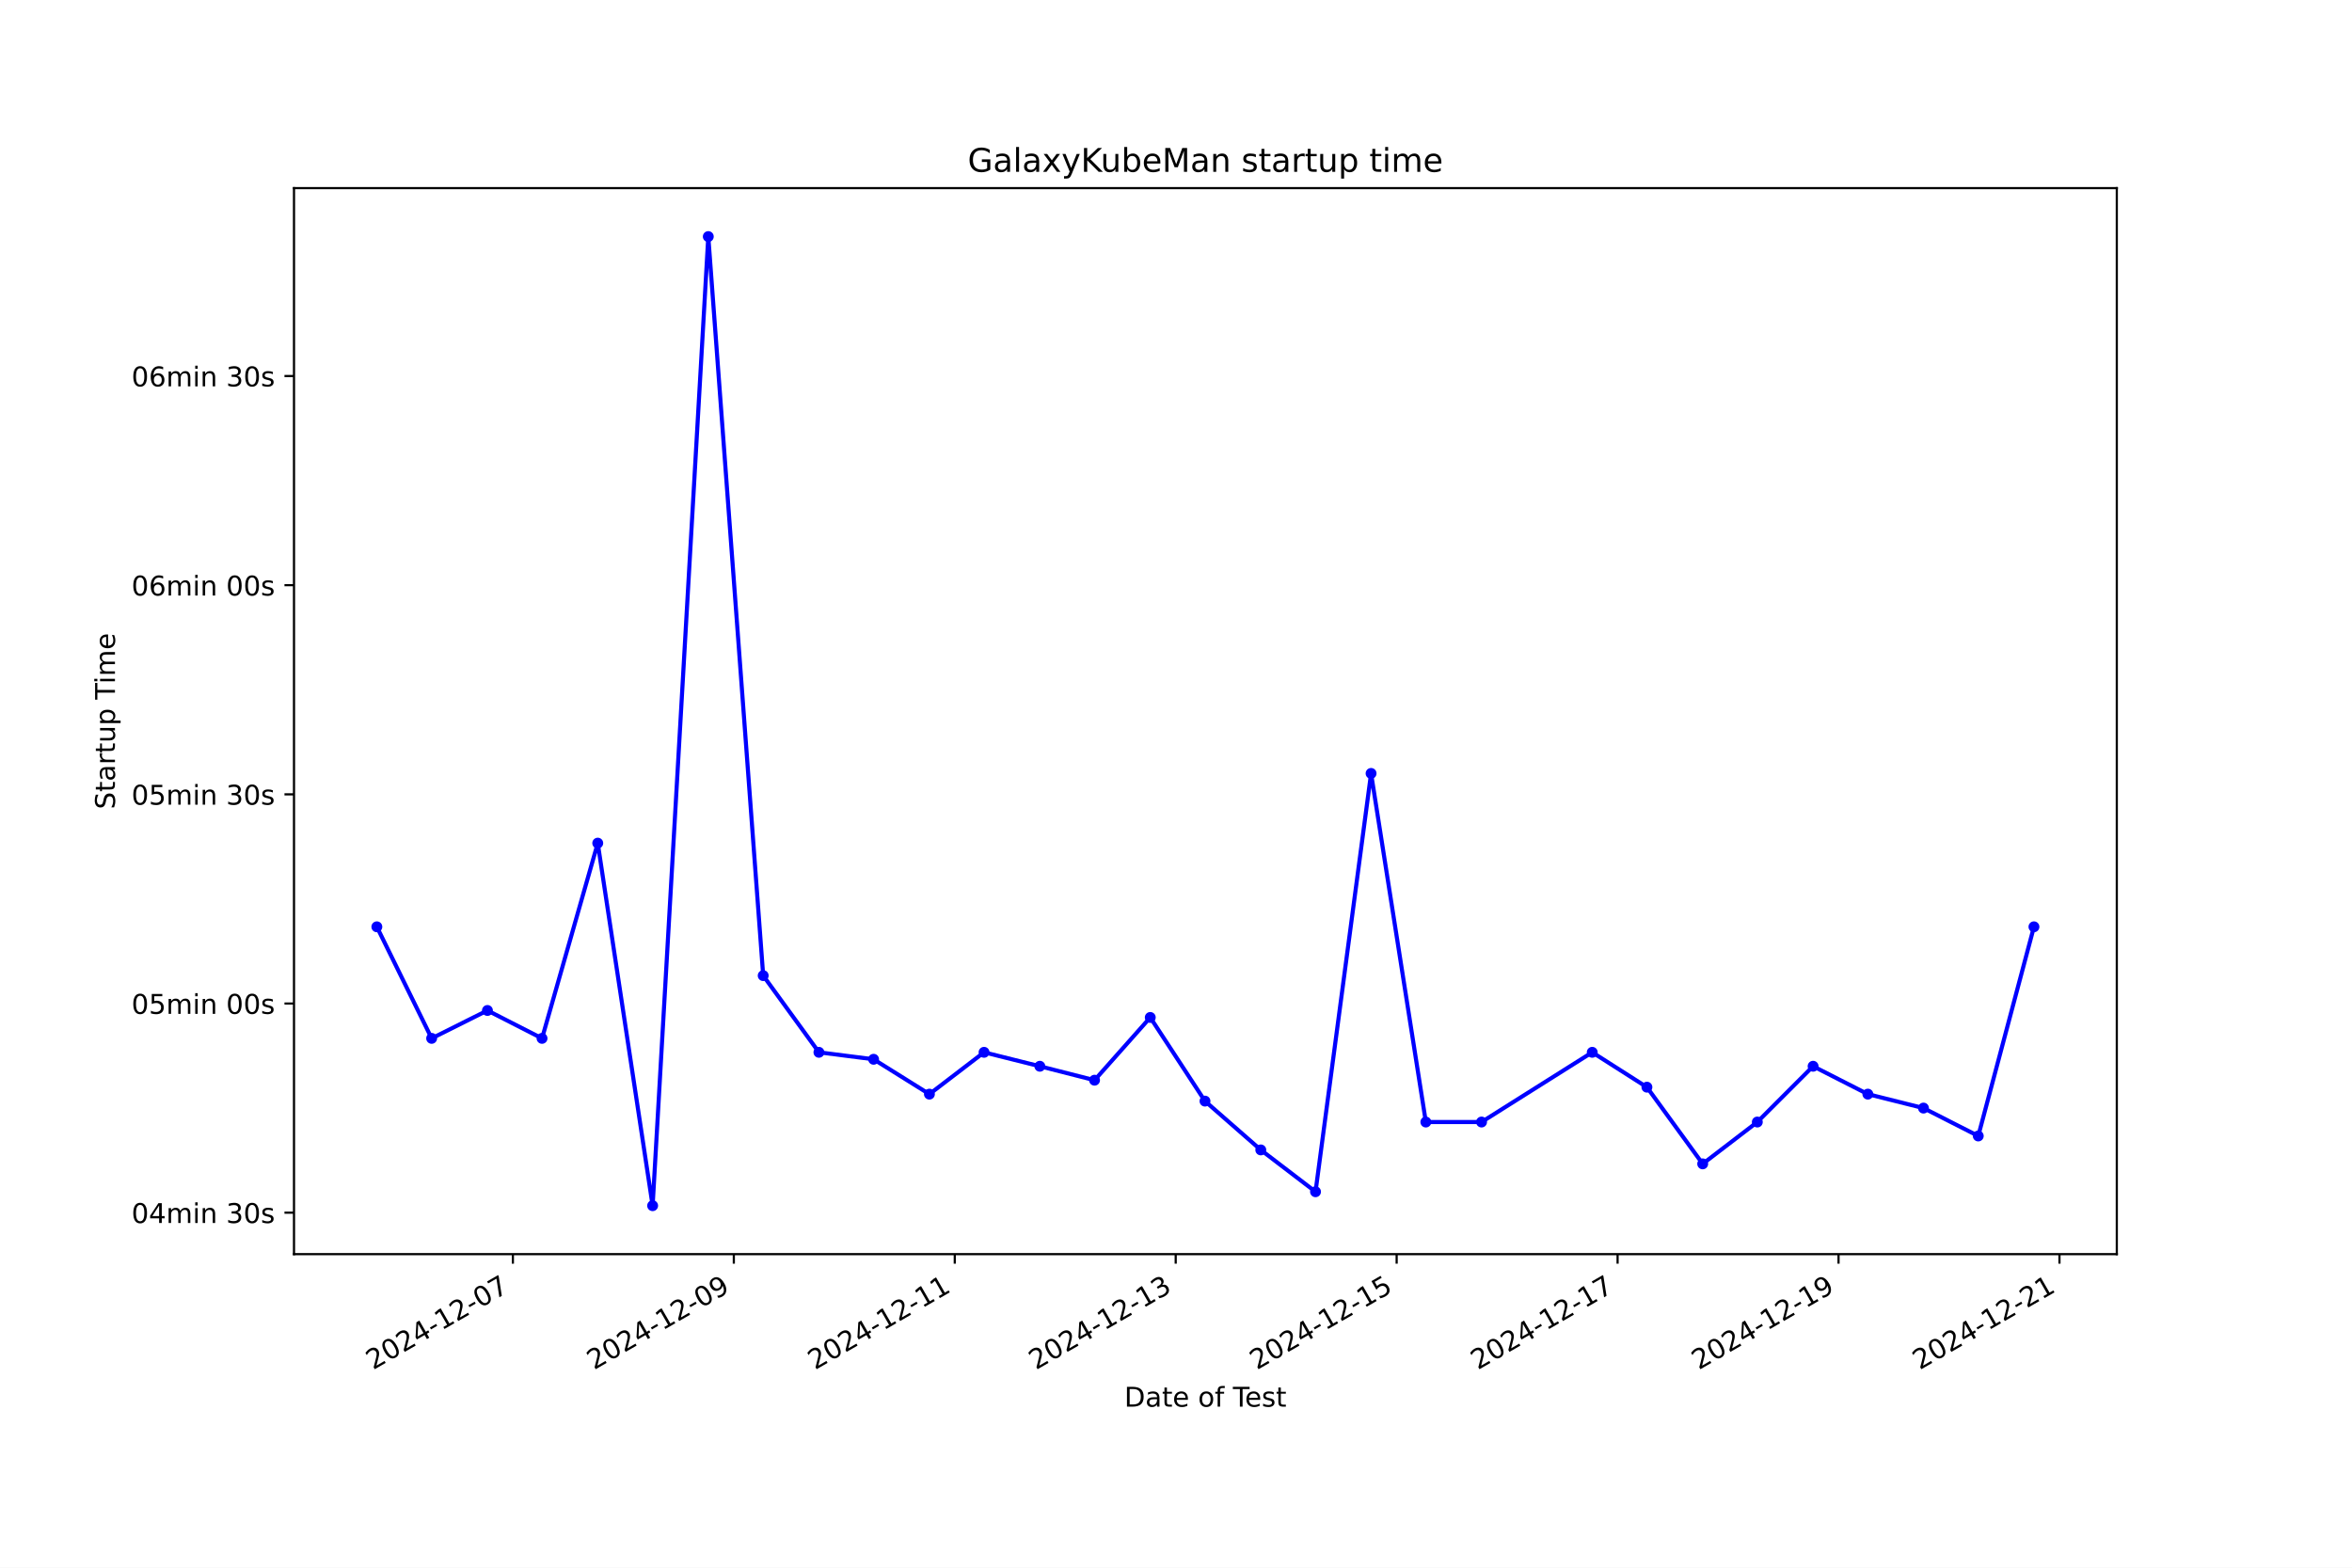
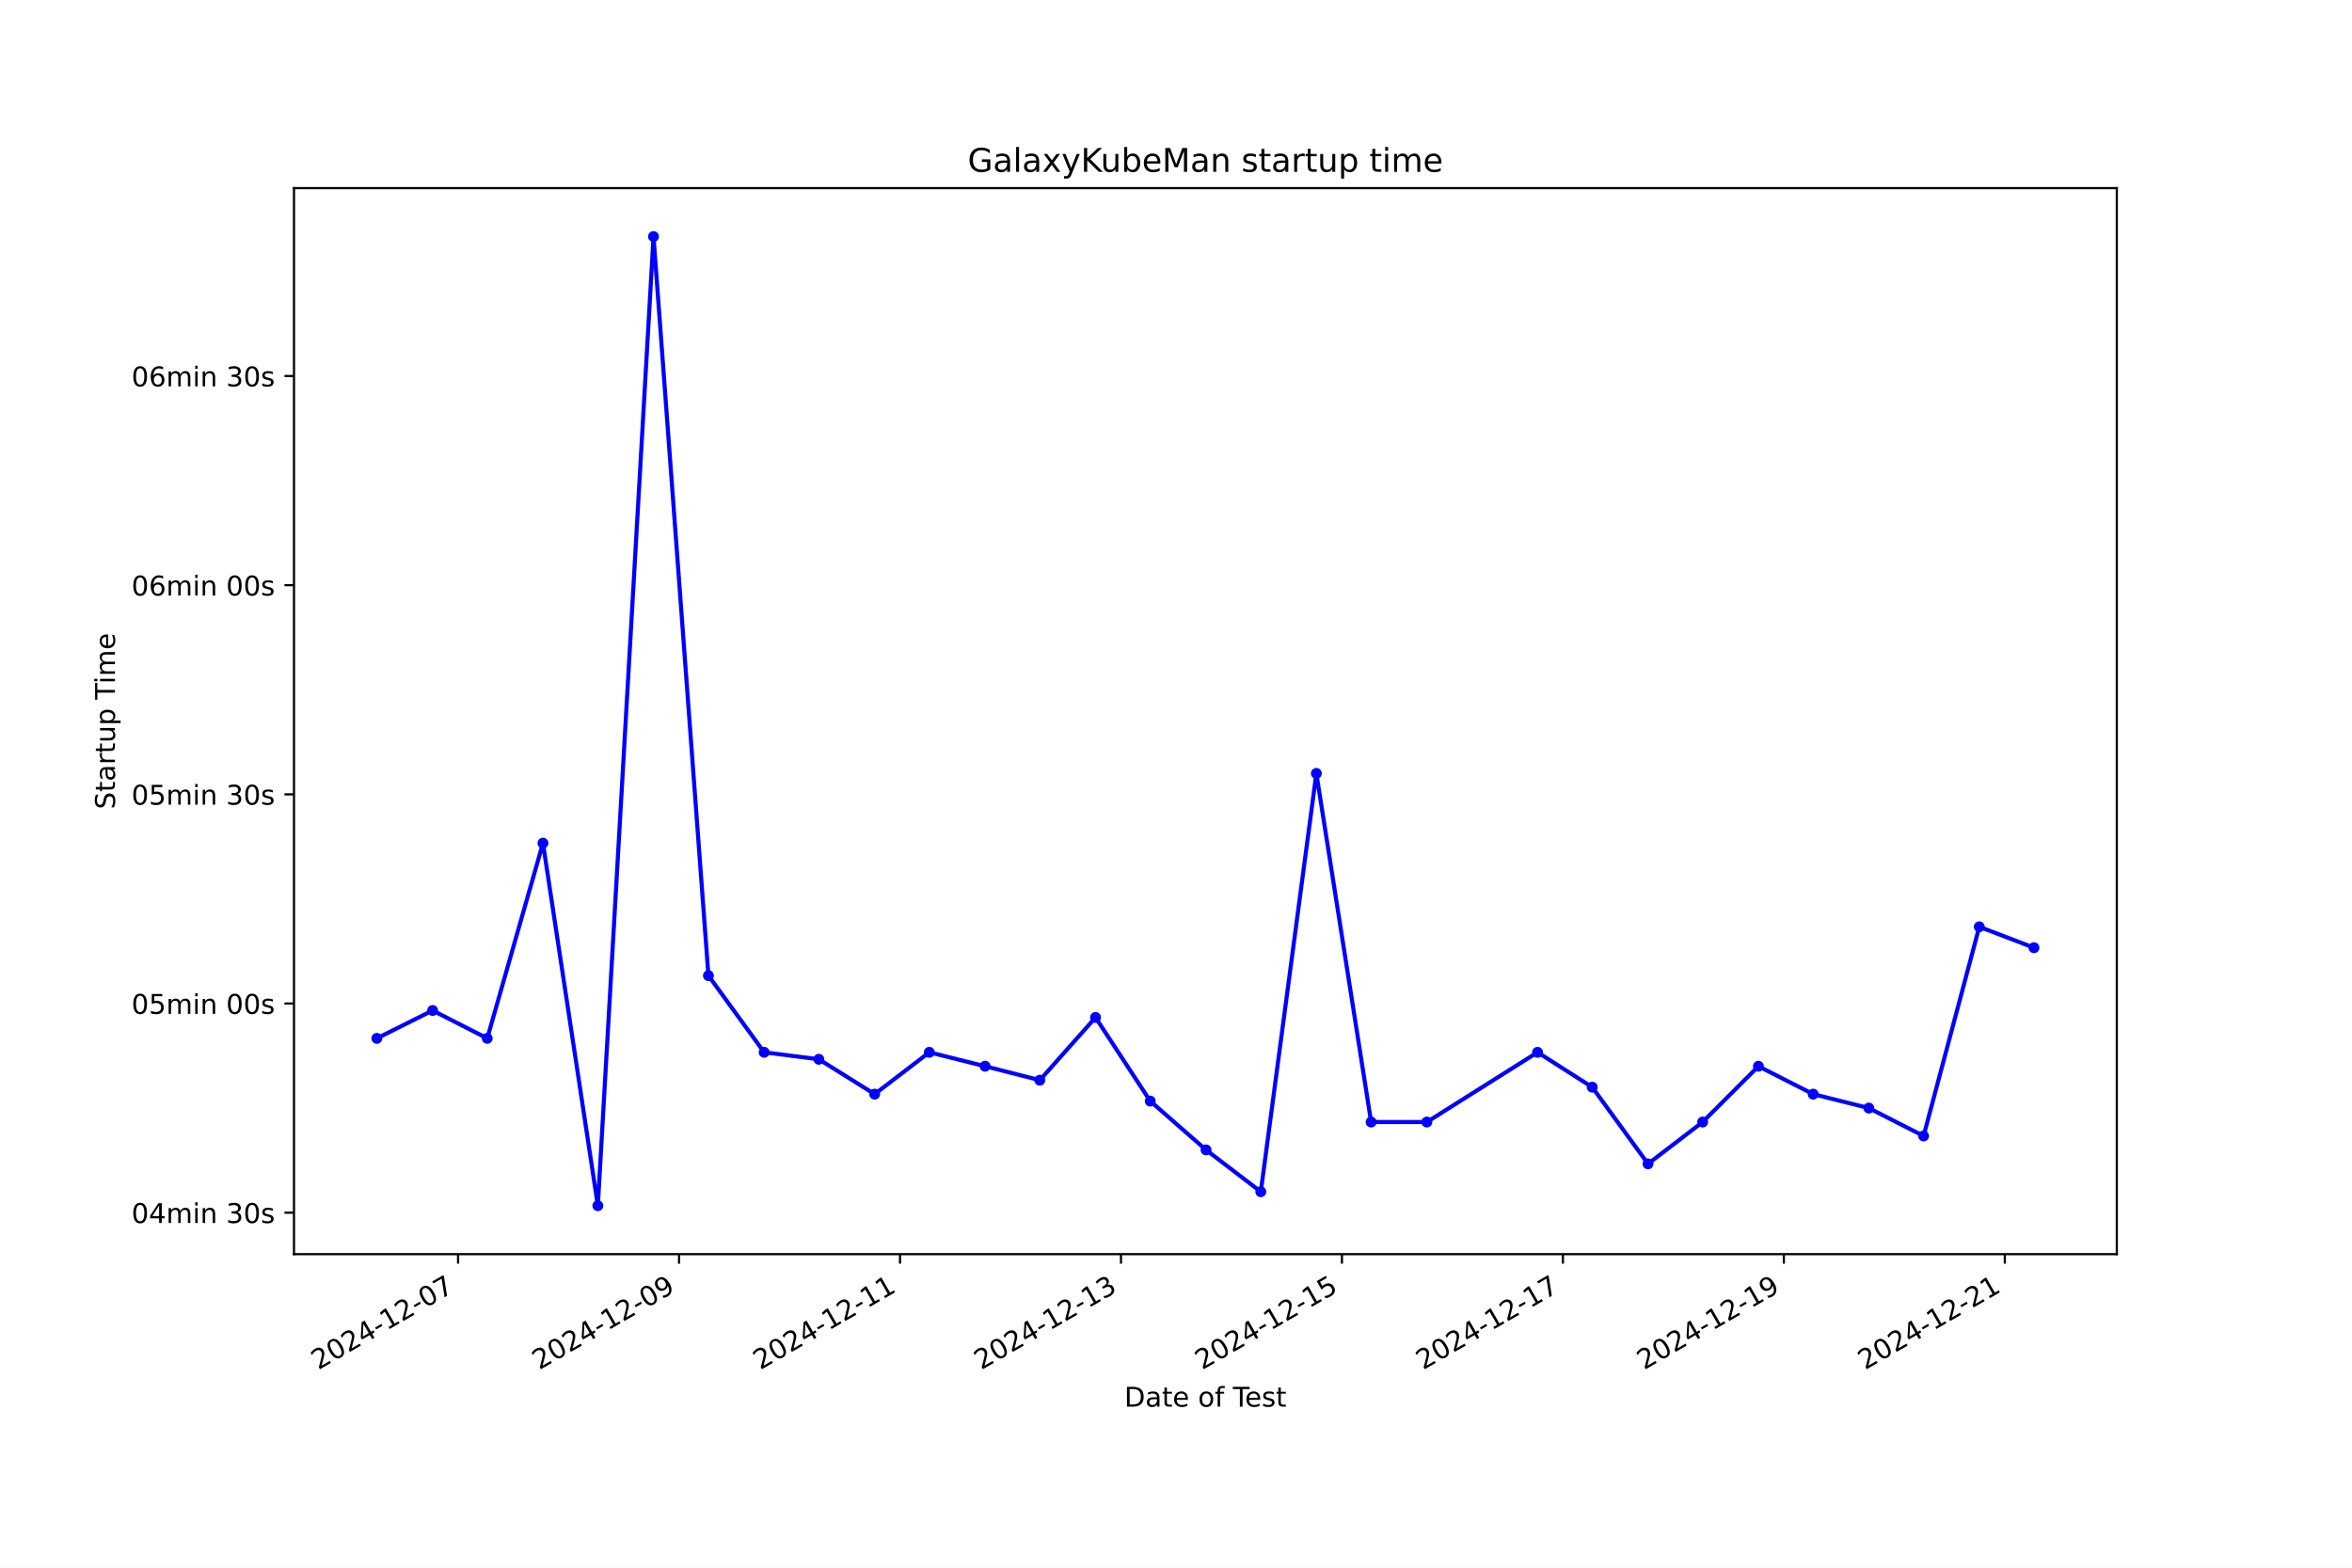
<svg xmlns="http://www.w3.org/2000/svg" xmlns:xlink="http://www.w3.org/1999/xlink" width="864pt" height="576pt" viewBox="0 0 864 576" version="1.1">
  <defs>
    <style type="text/css">*{stroke-linejoin: round; stroke-linecap: butt}</style>
  </defs>
  <g id="figure_1">
    <g id="patch_1">
      <path d="M 0 576  L 864 576  L 864 0  L 0 0  z " style="fill: #ffffff" />
    </g>
    <g id="axes_1">
      <g id="patch_2">
        <path d="M 108 460.8  L 777.6 460.8  L 777.6 69.12  L 108 69.12  z " style="fill: #ffffff" />
      </g>
      <g id="matplotlib.axis_1">
        <g id="xtick_1">
          <g id="line2d_1">
            <defs>
-               <path id="m0f74841f55" d="M 0 0  L 0 3.5  " style="stroke: #000000; stroke-width: 0.8" />
+               <path id="m30a94627d5" d="M 0 0  L 0 3.5  " style="stroke: #000000; stroke-width: 0.8" />
            </defs>
            <g>
-               <use xlink:href="#m0f74841f55" x="188.406" y="460.8" style="stroke: #000000; stroke-width: 0.8" />
+               <use xlink:href="#m30a94627d5" x="168.278" y="460.8" style="stroke: #000000; stroke-width: 0.8" />
            </g>
          </g>
          <g id="text_1">
-             <g transform="translate(137.0363 503.4383) rotate(-30) scale(0.1 -0.1)">
+             <g transform="translate(116.9089 503.4383) rotate(-30) scale(0.1 -0.1)">
              <defs>
                <path id="DejaVuSans-32" d="M 1228 531  L 3431 531  L 3431 0  L 469 0  L 469 531  Q 828 903 1448 1529  Q 2069 2156 2228 2338  Q 2531 2678 2651 2914  Q 2772 3150 2772 3378  Q 2772 3750 2511 3984  Q 2250 4219 1831 4219  Q 1534 4219 1204 4116  Q 875 4013 500 3803  L 500 4441  Q 881 4594 1212 4672  Q 1544 4750 1819 4750  Q 2544 4750 2975 4387  Q 3406 4025 3406 3419  Q 3406 3131 3298 2873  Q 3191 2616 2906 2266  Q 2828 2175 2409 1742  Q 1991 1309 1228 531  z " transform="scale(0.015625)" />
                <path id="DejaVuSans-30" d="M 2034 4250  Q 1547 4250 1301 3770  Q 1056 3291 1056 2328  Q 1056 1369 1301 889  Q 1547 409 2034 409  Q 2525 409 2770 889  Q 3016 1369 3016 2328  Q 3016 3291 2770 3770  Q 2525 4250 2034 4250  z M 2034 4750  Q 2819 4750 3233 4129  Q 3647 3509 3647 2328  Q 3647 1150 3233 529  Q 2819 -91 2034 -91  Q 1250 -91 836 529  Q 422 1150 422 2328  Q 422 3509 836 4129  Q 1250 4750 2034 4750  z " transform="scale(0.015625)" />
                <path id="DejaVuSans-34" d="M 2419 4116  L 825 1625  L 2419 1625  L 2419 4116  z M 2253 4666  L 3047 4666  L 3047 1625  L 3713 1625  L 3713 1100  L 3047 1100  L 3047 0  L 2419 0  L 2419 1100  L 313 1100  L 313 1709  L 2253 4666  z " transform="scale(0.015625)" />
                <path id="DejaVuSans-2d" d="M 313 2009  L 1997 2009  L 1997 1497  L 313 1497  L 313 2009  z " transform="scale(0.015625)" />
                <path id="DejaVuSans-31" d="M 794 531  L 1825 531  L 1825 4091  L 703 3866  L 703 4441  L 1819 4666  L 2450 4666  L 2450 531  L 3481 531  L 3481 0  L 794 0  L 794 531  z " transform="scale(0.015625)" />
                <path id="DejaVuSans-37" d="M 525 4666  L 3525 4666  L 3525 4397  L 1831 0  L 1172 0  L 2766 4134  L 525 4134  L 525 4666  z " transform="scale(0.015625)" />
              </defs>
              <use xlink:href="#DejaVuSans-32" />
              <use xlink:href="#DejaVuSans-30" transform="translate(63.62305 0)" />
              <use xlink:href="#DejaVuSans-32" transform="translate(127.2461 0)" />
              <use xlink:href="#DejaVuSans-34" transform="translate(190.8691 0)" />
              <use xlink:href="#DejaVuSans-2d" transform="translate(254.4922 0)" />
              <use xlink:href="#DejaVuSans-31" transform="translate(290.5762 0)" />
              <use xlink:href="#DejaVuSans-32" transform="translate(354.1992 0)" />
              <use xlink:href="#DejaVuSans-2d" transform="translate(417.8223 0)" />
              <use xlink:href="#DejaVuSans-30" transform="translate(453.9062 0)" />
              <use xlink:href="#DejaVuSans-37" transform="translate(517.5293 0)" />
            </g>
          </g>
        </g>
        <g id="xtick_2">
          <g id="line2d_2">
            <g>
-               <use xlink:href="#m0f74841f55" x="269.568" y="460.8" style="stroke: #000000; stroke-width: 0.8" />
+               <use xlink:href="#m30a94627d5" x="249.448" y="460.8" style="stroke: #000000; stroke-width: 0.8" />
            </g>
          </g>
          <g id="text_2">
-             <g transform="translate(218.1986 503.4383) rotate(-30) scale(0.1 -0.1)">
+             <g transform="translate(198.0784 503.4383) rotate(-30) scale(0.1 -0.1)">
              <defs>
                <path id="DejaVuSans-39" d="M 703 97  L 703 672  Q 941 559 1184 500  Q 1428 441 1663 441  Q 2288 441 2617 861  Q 2947 1281 2994 2138  Q 2813 1869 2534 1725  Q 2256 1581 1919 1581  Q 1219 1581 811 2004  Q 403 2428 403 3163  Q 403 3881 828 4315  Q 1253 4750 1959 4750  Q 2769 4750 3195 4129  Q 3622 3509 3622 2328  Q 3622 1225 3098 567  Q 2575 -91 1691 -91  Q 1453 -91 1209 -44  Q 966 3 703 97  z M 1959 2075  Q 2384 2075 2632 2365  Q 2881 2656 2881 3163  Q 2881 3666 2632 3958  Q 2384 4250 1959 4250  Q 1534 4250 1286 3958  Q 1038 3666 1038 3163  Q 1038 2656 1286 2365  Q 1534 2075 1959 2075  z " transform="scale(0.015625)" />
              </defs>
              <use xlink:href="#DejaVuSans-32" />
              <use xlink:href="#DejaVuSans-30" transform="translate(63.62305 0)" />
              <use xlink:href="#DejaVuSans-32" transform="translate(127.2461 0)" />
              <use xlink:href="#DejaVuSans-34" transform="translate(190.8691 0)" />
              <use xlink:href="#DejaVuSans-2d" transform="translate(254.4922 0)" />
              <use xlink:href="#DejaVuSans-31" transform="translate(290.5762 0)" />
              <use xlink:href="#DejaVuSans-32" transform="translate(354.1992 0)" />
              <use xlink:href="#DejaVuSans-2d" transform="translate(417.8223 0)" />
              <use xlink:href="#DejaVuSans-30" transform="translate(453.9062 0)" />
              <use xlink:href="#DejaVuSans-39" transform="translate(517.5293 0)" />
            </g>
          </g>
        </g>
        <g id="xtick_3">
          <g id="line2d_3">
            <g>
-               <use xlink:href="#m0f74841f55" x="350.73" y="460.8" style="stroke: #000000; stroke-width: 0.8" />
+               <use xlink:href="#m30a94627d5" x="330.617" y="460.8" style="stroke: #000000; stroke-width: 0.8" />
            </g>
          </g>
          <g id="text_3">
-             <g transform="translate(299.361 503.4383) rotate(-30) scale(0.1 -0.1)">
+             <g transform="translate(279.248 503.4383) rotate(-30) scale(0.1 -0.1)">
              <use xlink:href="#DejaVuSans-32" />
              <use xlink:href="#DejaVuSans-30" transform="translate(63.62305 0)" />
              <use xlink:href="#DejaVuSans-32" transform="translate(127.2461 0)" />
              <use xlink:href="#DejaVuSans-34" transform="translate(190.8691 0)" />
              <use xlink:href="#DejaVuSans-2d" transform="translate(254.4922 0)" />
              <use xlink:href="#DejaVuSans-31" transform="translate(290.5762 0)" />
              <use xlink:href="#DejaVuSans-32" transform="translate(354.1992 0)" />
              <use xlink:href="#DejaVuSans-2d" transform="translate(417.8223 0)" />
              <use xlink:href="#DejaVuSans-31" transform="translate(453.9062 0)" />
              <use xlink:href="#DejaVuSans-31" transform="translate(517.5293 0)" />
            </g>
          </g>
        </g>
        <g id="xtick_4">
          <g id="line2d_4">
            <g>
-               <use xlink:href="#m0f74841f55" x="431.893" y="460.8" style="stroke: #000000; stroke-width: 0.8" />
+               <use xlink:href="#m30a94627d5" x="411.787" y="460.8" style="stroke: #000000; stroke-width: 0.8" />
            </g>
          </g>
          <g id="text_4">
-             <g transform="translate(380.5234 503.4383) rotate(-30) scale(0.1 -0.1)">
+             <g transform="translate(360.4175 503.4383) rotate(-30) scale(0.1 -0.1)">
              <defs>
                <path id="DejaVuSans-33" d="M 2597 2516  Q 3050 2419 3304 2112  Q 3559 1806 3559 1356  Q 3559 666 3084 287  Q 2609 -91 1734 -91  Q 1441 -91 1130 -33  Q 819 25 488 141  L 488 750  Q 750 597 1062 519  Q 1375 441 1716 441  Q 2309 441 2620 675  Q 2931 909 2931 1356  Q 2931 1769 2642 2001  Q 2353 2234 1838 2234  L 1294 2234  L 1294 2753  L 1863 2753  Q 2328 2753 2575 2939  Q 2822 3125 2822 3475  Q 2822 3834 2567 4026  Q 2313 4219 1838 4219  Q 1578 4219 1281 4162  Q 984 4106 628 3988  L 628 4550  Q 988 4650 1302 4700  Q 1616 4750 1894 4750  Q 2613 4750 3031 4423  Q 3450 4097 3450 3541  Q 3450 3153 3228 2886  Q 3006 2619 2597 2516  z " transform="scale(0.015625)" />
              </defs>
              <use xlink:href="#DejaVuSans-32" />
              <use xlink:href="#DejaVuSans-30" transform="translate(63.62305 0)" />
              <use xlink:href="#DejaVuSans-32" transform="translate(127.2461 0)" />
              <use xlink:href="#DejaVuSans-34" transform="translate(190.8691 0)" />
              <use xlink:href="#DejaVuSans-2d" transform="translate(254.4922 0)" />
              <use xlink:href="#DejaVuSans-31" transform="translate(290.5762 0)" />
              <use xlink:href="#DejaVuSans-32" transform="translate(354.1992 0)" />
              <use xlink:href="#DejaVuSans-2d" transform="translate(417.8223 0)" />
              <use xlink:href="#DejaVuSans-31" transform="translate(453.9062 0)" />
              <use xlink:href="#DejaVuSans-33" transform="translate(517.5293 0)" />
            </g>
          </g>
        </g>
        <g id="xtick_5">
          <g id="line2d_5">
            <g>
-               <use xlink:href="#m0f74841f55" x="513.055" y="460.8" style="stroke: #000000; stroke-width: 0.8" />
+               <use xlink:href="#m30a94627d5" x="492.956" y="460.8" style="stroke: #000000; stroke-width: 0.8" />
            </g>
          </g>
          <g id="text_5">
-             <g transform="translate(461.6858 503.4383) rotate(-30) scale(0.1 -0.1)">
+             <g transform="translate(441.587 503.4383) rotate(-30) scale(0.1 -0.1)">
              <defs>
                <path id="DejaVuSans-35" d="M 691 4666  L 3169 4666  L 3169 4134  L 1269 4134  L 1269 2991  Q 1406 3038 1543 3061  Q 1681 3084 1819 3084  Q 2600 3084 3056 2656  Q 3513 2228 3513 1497  Q 3513 744 3044 326  Q 2575 -91 1722 -91  Q 1428 -91 1123 -41  Q 819 9 494 109  L 494 744  Q 775 591 1075 516  Q 1375 441 1709 441  Q 2250 441 2565 725  Q 2881 1009 2881 1497  Q 2881 1984 2565 2268  Q 2250 2553 1709 2553  Q 1456 2553 1204 2497  Q 953 2441 691 2322  L 691 4666  z " transform="scale(0.015625)" />
              </defs>
              <use xlink:href="#DejaVuSans-32" />
              <use xlink:href="#DejaVuSans-30" transform="translate(63.62305 0)" />
              <use xlink:href="#DejaVuSans-32" transform="translate(127.2461 0)" />
              <use xlink:href="#DejaVuSans-34" transform="translate(190.8691 0)" />
              <use xlink:href="#DejaVuSans-2d" transform="translate(254.4922 0)" />
              <use xlink:href="#DejaVuSans-31" transform="translate(290.5762 0)" />
              <use xlink:href="#DejaVuSans-32" transform="translate(354.1992 0)" />
              <use xlink:href="#DejaVuSans-2d" transform="translate(417.8223 0)" />
              <use xlink:href="#DejaVuSans-31" transform="translate(453.9062 0)" />
              <use xlink:href="#DejaVuSans-35" transform="translate(517.5293 0)" />
            </g>
          </g>
        </g>
        <g id="xtick_6">
          <g id="line2d_6">
            <g>
-               <use xlink:href="#m0f74841f55" x="594.218" y="460.8" style="stroke: #000000; stroke-width: 0.8" />
+               <use xlink:href="#m30a94627d5" x="574.126" y="460.8" style="stroke: #000000; stroke-width: 0.8" />
            </g>
          </g>
          <g id="text_6">
-             <g transform="translate(542.8482 503.4383) rotate(-30) scale(0.1 -0.1)">
+             <g transform="translate(522.7565 503.4383) rotate(-30) scale(0.1 -0.1)">
              <use xlink:href="#DejaVuSans-32" />
              <use xlink:href="#DejaVuSans-30" transform="translate(63.62305 0)" />
              <use xlink:href="#DejaVuSans-32" transform="translate(127.2461 0)" />
              <use xlink:href="#DejaVuSans-34" transform="translate(190.8691 0)" />
              <use xlink:href="#DejaVuSans-2d" transform="translate(254.4922 0)" />
              <use xlink:href="#DejaVuSans-31" transform="translate(290.5762 0)" />
              <use xlink:href="#DejaVuSans-32" transform="translate(354.1992 0)" />
              <use xlink:href="#DejaVuSans-2d" transform="translate(417.8223 0)" />
              <use xlink:href="#DejaVuSans-31" transform="translate(453.9062 0)" />
              <use xlink:href="#DejaVuSans-37" transform="translate(517.5293 0)" />
            </g>
          </g>
        </g>
        <g id="xtick_7">
          <g id="line2d_7">
            <g>
-               <use xlink:href="#m0f74841f55" x="675.38" y="460.8" style="stroke: #000000; stroke-width: 0.8" />
+               <use xlink:href="#m30a94627d5" x="655.296" y="460.8" style="stroke: #000000; stroke-width: 0.8" />
            </g>
          </g>
          <g id="text_7">
-             <g transform="translate(624.0106 503.4383) rotate(-30) scale(0.1 -0.1)">
+             <g transform="translate(603.9261 503.4383) rotate(-30) scale(0.1 -0.1)">
              <use xlink:href="#DejaVuSans-32" />
              <use xlink:href="#DejaVuSans-30" transform="translate(63.62305 0)" />
              <use xlink:href="#DejaVuSans-32" transform="translate(127.2461 0)" />
              <use xlink:href="#DejaVuSans-34" transform="translate(190.8691 0)" />
              <use xlink:href="#DejaVuSans-2d" transform="translate(254.4922 0)" />
              <use xlink:href="#DejaVuSans-31" transform="translate(290.5762 0)" />
              <use xlink:href="#DejaVuSans-32" transform="translate(354.1992 0)" />
              <use xlink:href="#DejaVuSans-2d" transform="translate(417.8223 0)" />
              <use xlink:href="#DejaVuSans-31" transform="translate(453.9062 0)" />
              <use xlink:href="#DejaVuSans-39" transform="translate(517.5293 0)" />
            </g>
          </g>
        </g>
        <g id="xtick_8">
          <g id="line2d_8">
            <g>
-               <use xlink:href="#m0f74841f55" x="756.542" y="460.8" style="stroke: #000000; stroke-width: 0.8" />
+               <use xlink:href="#m30a94627d5" x="736.465" y="460.8" style="stroke: #000000; stroke-width: 0.8" />
            </g>
          </g>
          <g id="text_8">
-             <g transform="translate(705.1729 503.4383) rotate(-30) scale(0.1 -0.1)">
+             <g transform="translate(685.0956 503.4383) rotate(-30) scale(0.1 -0.1)">
              <use xlink:href="#DejaVuSans-32" />
              <use xlink:href="#DejaVuSans-30" transform="translate(63.62305 0)" />
              <use xlink:href="#DejaVuSans-32" transform="translate(127.2461 0)" />
              <use xlink:href="#DejaVuSans-34" transform="translate(190.8691 0)" />
              <use xlink:href="#DejaVuSans-2d" transform="translate(254.4922 0)" />
              <use xlink:href="#DejaVuSans-31" transform="translate(290.5762 0)" />
              <use xlink:href="#DejaVuSans-32" transform="translate(354.1992 0)" />
              <use xlink:href="#DejaVuSans-2d" transform="translate(417.8223 0)" />
              <use xlink:href="#DejaVuSans-32" transform="translate(453.9062 0)" />
              <use xlink:href="#DejaVuSans-31" transform="translate(517.5293 0)" />
            </g>
          </g>
        </g>
        <g id="text_9">
          <g transform="translate(413.0063 516.8378) scale(0.1 -0.1)">
            <defs>
              <path id="DejaVuSans-44" d="M 1259 4147  L 1259 519  L 2022 519  Q 2988 519 3436 956  Q 3884 1394 3884 2338  Q 3884 3275 3436 3711  Q 2988 4147 2022 4147  L 1259 4147  z M 628 4666  L 1925 4666  Q 3281 4666 3915 4102  Q 4550 3538 4550 2338  Q 4550 1131 3912 565  Q 3275 0 1925 0  L 628 0  L 628 4666  z " transform="scale(0.015625)" />
              <path id="DejaVuSans-61" d="M 2194 1759  Q 1497 1759 1228 1600  Q 959 1441 959 1056  Q 959 750 1161 570  Q 1363 391 1709 391  Q 2188 391 2477 730  Q 2766 1069 2766 1631  L 2766 1759  L 2194 1759  z M 3341 1997  L 3341 0  L 2766 0  L 2766 531  Q 2569 213 2275 61  Q 1981 -91 1556 -91  Q 1019 -91 701 211  Q 384 513 384 1019  Q 384 1609 779 1909  Q 1175 2209 1959 2209  L 2766 2209  L 2766 2266  Q 2766 2663 2505 2880  Q 2244 3097 1772 3097  Q 1472 3097 1187 3025  Q 903 2953 641 2809  L 641 3341  Q 956 3463 1253 3523  Q 1550 3584 1831 3584  Q 2591 3584 2966 3190  Q 3341 2797 3341 1997  z " transform="scale(0.015625)" />
              <path id="DejaVuSans-74" d="M 1172 4494  L 1172 3500  L 2356 3500  L 2356 3053  L 1172 3053  L 1172 1153  Q 1172 725 1289 603  Q 1406 481 1766 481  L 2356 481  L 2356 0  L 1766 0  Q 1100 0 847 248  Q 594 497 594 1153  L 594 3053  L 172 3053  L 172 3500  L 594 3500  L 594 4494  L 1172 4494  z " transform="scale(0.015625)" />
              <path id="DejaVuSans-65" d="M 3597 1894  L 3597 1613  L 953 1613  Q 991 1019 1311 708  Q 1631 397 2203 397  Q 2534 397 2845 478  Q 3156 559 3463 722  L 3463 178  Q 3153 47 2828 -22  Q 2503 -91 2169 -91  Q 1331 -91 842 396  Q 353 884 353 1716  Q 353 2575 817 3079  Q 1281 3584 2069 3584  Q 2775 3584 3186 3129  Q 3597 2675 3597 1894  z M 3022 2063  Q 3016 2534 2758 2815  Q 2500 3097 2075 3097  Q 1594 3097 1305 2825  Q 1016 2553 972 2059  L 3022 2063  z " transform="scale(0.015625)" />
              <path id="DejaVuSans-20" transform="scale(0.015625)" />
              <path id="DejaVuSans-6f" d="M 1959 3097  Q 1497 3097 1228 2736  Q 959 2375 959 1747  Q 959 1119 1226 758  Q 1494 397 1959 397  Q 2419 397 2687 759  Q 2956 1122 2956 1747  Q 2956 2369 2687 2733  Q 2419 3097 1959 3097  z M 1959 3584  Q 2709 3584 3137 3096  Q 3566 2609 3566 1747  Q 3566 888 3137 398  Q 2709 -91 1959 -91  Q 1206 -91 779 398  Q 353 888 353 1747  Q 353 2609 779 3096  Q 1206 3584 1959 3584  z " transform="scale(0.015625)" />
              <path id="DejaVuSans-66" d="M 2375 4863  L 2375 4384  L 1825 4384  Q 1516 4384 1395 4259  Q 1275 4134 1275 3809  L 1275 3500  L 2222 3500  L 2222 3053  L 1275 3053  L 1275 0  L 697 0  L 697 3053  L 147 3053  L 147 3500  L 697 3500  L 697 3744  Q 697 4328 969 4595  Q 1241 4863 1831 4863  L 2375 4863  z " transform="scale(0.015625)" />
              <path id="DejaVuSans-54" d="M -19 4666  L 3928 4666  L 3928 4134  L 2272 4134  L 2272 0  L 1638 0  L 1638 4134  L -19 4134  L -19 4666  z " transform="scale(0.015625)" />
              <path id="DejaVuSans-73" d="M 2834 3397  L 2834 2853  Q 2591 2978 2328 3040  Q 2066 3103 1784 3103  Q 1356 3103 1142 2972  Q 928 2841 928 2578  Q 928 2378 1081 2264  Q 1234 2150 1697 2047  L 1894 2003  Q 2506 1872 2764 1633  Q 3022 1394 3022 966  Q 3022 478 2636 193  Q 2250 -91 1575 -91  Q 1294 -91 989 -36  Q 684 19 347 128  L 347 722  Q 666 556 975 473  Q 1284 391 1588 391  Q 1994 391 2212 530  Q 2431 669 2431 922  Q 2431 1156 2273 1281  Q 2116 1406 1581 1522  L 1381 1569  Q 847 1681 609 1914  Q 372 2147 372 2553  Q 372 3047 722 3315  Q 1072 3584 1716 3584  Q 2034 3584 2315 3537  Q 2597 3491 2834 3397  z " transform="scale(0.015625)" />
            </defs>
            <use xlink:href="#DejaVuSans-44" />
            <use xlink:href="#DejaVuSans-61" transform="translate(77.00195 0)" />
            <use xlink:href="#DejaVuSans-74" transform="translate(138.2812 0)" />
            <use xlink:href="#DejaVuSans-65" transform="translate(177.4902 0)" />
            <use xlink:href="#DejaVuSans-20" transform="translate(239.0137 0)" />
            <use xlink:href="#DejaVuSans-6f" transform="translate(270.8008 0)" />
            <use xlink:href="#DejaVuSans-66" transform="translate(331.9824 0)" />
            <use xlink:href="#DejaVuSans-20" transform="translate(367.1875 0)" />
            <use xlink:href="#DejaVuSans-54" transform="translate(398.9746 0)" />
            <use xlink:href="#DejaVuSans-65" transform="translate(443.0586 0)" />
            <use xlink:href="#DejaVuSans-73" transform="translate(504.582 0)" />
            <use xlink:href="#DejaVuSans-74" transform="translate(556.6816 0)" />
          </g>
        </g>
      </g>
      <g id="matplotlib.axis_2">
        <g id="ytick_1">
          <g id="line2d_9">
            <defs>
-               <path id="m85fad35080" d="M 0 0  L -3.5 0  " style="stroke: #000000; stroke-width: 0.8" />
+               <path id="mea1b686529" d="M 0 0  L -3.5 0  " style="stroke: #000000; stroke-width: 0.8" />
            </defs>
            <g>
-               <use xlink:href="#m85fad35080" x="108" y="445.558" style="stroke: #000000; stroke-width: 0.8" />
+               <use xlink:href="#mea1b686529" x="108" y="445.558" style="stroke: #000000; stroke-width: 0.8" />
            </g>
          </g>
          <g id="text_10">
            <g transform="translate(48.30625 449.3573) scale(0.1 -0.1)">
              <defs>
                <path id="DejaVuSans-6d" d="M 3328 2828  Q 3544 3216 3844 3400  Q 4144 3584 4550 3584  Q 5097 3584 5394 3201  Q 5691 2819 5691 2113  L 5691 0  L 5113 0  L 5113 2094  Q 5113 2597 4934 2840  Q 4756 3084 4391 3084  Q 3944 3084 3684 2787  Q 3425 2491 3425 1978  L 3425 0  L 2847 0  L 2847 2094  Q 2847 2600 2669 2842  Q 2491 3084 2119 3084  Q 1678 3084 1418 2786  Q 1159 2488 1159 1978  L 1159 0  L 581 0  L 581 3500  L 1159 3500  L 1159 2956  Q 1356 3278 1631 3431  Q 1906 3584 2284 3584  Q 2666 3584 2933 3390  Q 3200 3197 3328 2828  z " transform="scale(0.015625)" />
                <path id="DejaVuSans-69" d="M 603 3500  L 1178 3500  L 1178 0  L 603 0  L 603 3500  z M 603 4863  L 1178 4863  L 1178 4134  L 603 4134  L 603 4863  z " transform="scale(0.015625)" />
                <path id="DejaVuSans-6e" d="M 3513 2113  L 3513 0  L 2938 0  L 2938 2094  Q 2938 2591 2744 2837  Q 2550 3084 2163 3084  Q 1697 3084 1428 2787  Q 1159 2491 1159 1978  L 1159 0  L 581 0  L 581 3500  L 1159 3500  L 1159 2956  Q 1366 3272 1645 3428  Q 1925 3584 2291 3584  Q 2894 3584 3203 3211  Q 3513 2838 3513 2113  z " transform="scale(0.015625)" />
              </defs>
              <use xlink:href="#DejaVuSans-30" />
              <use xlink:href="#DejaVuSans-34" transform="translate(63.62305 0)" />
              <use xlink:href="#DejaVuSans-6d" transform="translate(127.2461 0)" />
              <use xlink:href="#DejaVuSans-69" transform="translate(224.6582 0)" />
              <use xlink:href="#DejaVuSans-6e" transform="translate(252.4414 0)" />
              <use xlink:href="#DejaVuSans-20" transform="translate(315.8203 0)" />
              <use xlink:href="#DejaVuSans-33" transform="translate(347.6074 0)" />
              <use xlink:href="#DejaVuSans-30" transform="translate(411.2305 0)" />
              <use xlink:href="#DejaVuSans-73" transform="translate(474.8535 0)" />
            </g>
          </g>
        </g>
        <g id="ytick_2">
          <g id="line2d_10">
            <g>
-               <use xlink:href="#m85fad35080" x="108" y="368.708" style="stroke: #000000; stroke-width: 0.8" />
+               <use xlink:href="#mea1b686529" x="108" y="368.708" style="stroke: #000000; stroke-width: 0.8" />
            </g>
          </g>
          <g id="text_11">
            <g transform="translate(48.30625 372.507) scale(0.1 -0.1)">
              <use xlink:href="#DejaVuSans-30" />
              <use xlink:href="#DejaVuSans-35" transform="translate(63.62305 0)" />
              <use xlink:href="#DejaVuSans-6d" transform="translate(127.2461 0)" />
              <use xlink:href="#DejaVuSans-69" transform="translate(224.6582 0)" />
              <use xlink:href="#DejaVuSans-6e" transform="translate(252.4414 0)" />
              <use xlink:href="#DejaVuSans-20" transform="translate(315.8203 0)" />
              <use xlink:href="#DejaVuSans-30" transform="translate(347.6074 0)" />
              <use xlink:href="#DejaVuSans-30" transform="translate(411.2305 0)" />
              <use xlink:href="#DejaVuSans-73" transform="translate(474.8535 0)" />
            </g>
          </g>
        </g>
        <g id="ytick_3">
          <g id="line2d_11">
            <g>
-               <use xlink:href="#m85fad35080" x="108" y="291.858" style="stroke: #000000; stroke-width: 0.8" />
+               <use xlink:href="#mea1b686529" x="108" y="291.858" style="stroke: #000000; stroke-width: 0.8" />
            </g>
          </g>
          <g id="text_12">
            <g transform="translate(48.30625 295.6568) scale(0.1 -0.1)">
              <use xlink:href="#DejaVuSans-30" />
              <use xlink:href="#DejaVuSans-35" transform="translate(63.62305 0)" />
              <use xlink:href="#DejaVuSans-6d" transform="translate(127.2461 0)" />
              <use xlink:href="#DejaVuSans-69" transform="translate(224.6582 0)" />
              <use xlink:href="#DejaVuSans-6e" transform="translate(252.4414 0)" />
              <use xlink:href="#DejaVuSans-20" transform="translate(315.8203 0)" />
              <use xlink:href="#DejaVuSans-33" transform="translate(347.6074 0)" />
              <use xlink:href="#DejaVuSans-30" transform="translate(411.2305 0)" />
              <use xlink:href="#DejaVuSans-73" transform="translate(474.8535 0)" />
            </g>
          </g>
        </g>
        <g id="ytick_4">
          <g id="line2d_12">
            <g>
-               <use xlink:href="#m85fad35080" x="108" y="215.007" style="stroke: #000000; stroke-width: 0.8" />
+               <use xlink:href="#mea1b686529" x="108" y="215.007" style="stroke: #000000; stroke-width: 0.8" />
            </g>
          </g>
          <g id="text_13">
            <g transform="translate(48.30625 218.8066) scale(0.1 -0.1)">
              <defs>
                <path id="DejaVuSans-36" d="M 2113 2584  Q 1688 2584 1439 2293  Q 1191 2003 1191 1497  Q 1191 994 1439 701  Q 1688 409 2113 409  Q 2538 409 2786 701  Q 3034 994 3034 1497  Q 3034 2003 2786 2293  Q 2538 2584 2113 2584  z M 3366 4563  L 3366 3988  Q 3128 4100 2886 4159  Q 2644 4219 2406 4219  Q 1781 4219 1451 3797  Q 1122 3375 1075 2522  Q 1259 2794 1537 2939  Q 1816 3084 2150 3084  Q 2853 3084 3261 2657  Q 3669 2231 3669 1497  Q 3669 778 3244 343  Q 2819 -91 2113 -91  Q 1303 -91 875 529  Q 447 1150 447 2328  Q 447 3434 972 4092  Q 1497 4750 2381 4750  Q 2619 4750 2861 4703  Q 3103 4656 3366 4563  z " transform="scale(0.015625)" />
              </defs>
              <use xlink:href="#DejaVuSans-30" />
              <use xlink:href="#DejaVuSans-36" transform="translate(63.62305 0)" />
              <use xlink:href="#DejaVuSans-6d" transform="translate(127.2461 0)" />
              <use xlink:href="#DejaVuSans-69" transform="translate(224.6582 0)" />
              <use xlink:href="#DejaVuSans-6e" transform="translate(252.4414 0)" />
              <use xlink:href="#DejaVuSans-20" transform="translate(315.8203 0)" />
              <use xlink:href="#DejaVuSans-30" transform="translate(347.6074 0)" />
              <use xlink:href="#DejaVuSans-30" transform="translate(411.2305 0)" />
              <use xlink:href="#DejaVuSans-73" transform="translate(474.8535 0)" />
            </g>
          </g>
        </g>
        <g id="ytick_5">
          <g id="line2d_13">
            <g>
-               <use xlink:href="#m85fad35080" x="108" y="138.157" style="stroke: #000000; stroke-width: 0.8" />
+               <use xlink:href="#mea1b686529" x="108" y="138.157" style="stroke: #000000; stroke-width: 0.8" />
            </g>
          </g>
          <g id="text_14">
            <g transform="translate(48.30625 141.9563) scale(0.1 -0.1)">
              <use xlink:href="#DejaVuSans-30" />
              <use xlink:href="#DejaVuSans-36" transform="translate(63.62305 0)" />
              <use xlink:href="#DejaVuSans-6d" transform="translate(127.2461 0)" />
              <use xlink:href="#DejaVuSans-69" transform="translate(224.6582 0)" />
              <use xlink:href="#DejaVuSans-6e" transform="translate(252.4414 0)" />
              <use xlink:href="#DejaVuSans-20" transform="translate(315.8203 0)" />
              <use xlink:href="#DejaVuSans-33" transform="translate(347.6074 0)" />
              <use xlink:href="#DejaVuSans-30" transform="translate(411.2305 0)" />
              <use xlink:href="#DejaVuSans-73" transform="translate(474.8535 0)" />
            </g>
          </g>
        </g>
        <g id="text_15">
          <g transform="translate(42.22656 297.3397) rotate(-90) scale(0.1 -0.1)">
            <defs>
              <path id="DejaVuSans-53" d="M 3425 4513  L 3425 3897  Q 3066 4069 2747 4153  Q 2428 4238 2131 4238  Q 1616 4238 1336 4038  Q 1056 3838 1056 3469  Q 1056 3159 1242 3001  Q 1428 2844 1947 2747  L 2328 2669  Q 3034 2534 3370 2195  Q 3706 1856 3706 1288  Q 3706 609 3251 259  Q 2797 -91 1919 -91  Q 1588 -91 1214 -16  Q 841 59 441 206  L 441 856  Q 825 641 1194 531  Q 1563 422 1919 422  Q 2459 422 2753 634  Q 3047 847 3047 1241  Q 3047 1584 2836 1778  Q 2625 1972 2144 2069  L 1759 2144  Q 1053 2284 737 2584  Q 422 2884 422 3419  Q 422 4038 858 4394  Q 1294 4750 2059 4750  Q 2388 4750 2728 4690  Q 3069 4631 3425 4513  z " transform="scale(0.015625)" />
              <path id="DejaVuSans-72" d="M 2631 2963  Q 2534 3019 2420 3045  Q 2306 3072 2169 3072  Q 1681 3072 1420 2755  Q 1159 2438 1159 1844  L 1159 0  L 581 0  L 581 3500  L 1159 3500  L 1159 2956  Q 1341 3275 1631 3429  Q 1922 3584 2338 3584  Q 2397 3584 2469 3576  Q 2541 3569 2628 3553  L 2631 2963  z " transform="scale(0.015625)" />
              <path id="DejaVuSans-75" d="M 544 1381  L 544 3500  L 1119 3500  L 1119 1403  Q 1119 906 1312 657  Q 1506 409 1894 409  Q 2359 409 2629 706  Q 2900 1003 2900 1516  L 2900 3500  L 3475 3500  L 3475 0  L 2900 0  L 2900 538  Q 2691 219 2414 64  Q 2138 -91 1772 -91  Q 1169 -91 856 284  Q 544 659 544 1381  z M 1991 3584  L 1991 3584  z " transform="scale(0.015625)" />
              <path id="DejaVuSans-70" d="M 1159 525  L 1159 -1331  L 581 -1331  L 581 3500  L 1159 3500  L 1159 2969  Q 1341 3281 1617 3432  Q 1894 3584 2278 3584  Q 2916 3584 3314 3078  Q 3713 2572 3713 1747  Q 3713 922 3314 415  Q 2916 -91 2278 -91  Q 1894 -91 1617 61  Q 1341 213 1159 525  z M 3116 1747  Q 3116 2381 2855 2742  Q 2594 3103 2138 3103  Q 1681 3103 1420 2742  Q 1159 2381 1159 1747  Q 1159 1113 1420 752  Q 1681 391 2138 391  Q 2594 391 2855 752  Q 3116 1113 3116 1747  z " transform="scale(0.015625)" />
            </defs>
            <use xlink:href="#DejaVuSans-53" />
            <use xlink:href="#DejaVuSans-74" transform="translate(63.47656 0)" />
            <use xlink:href="#DejaVuSans-61" transform="translate(102.6855 0)" />
            <use xlink:href="#DejaVuSans-72" transform="translate(163.9648 0)" />
            <use xlink:href="#DejaVuSans-74" transform="translate(205.0781 0)" />
            <use xlink:href="#DejaVuSans-75" transform="translate(244.2871 0)" />
            <use xlink:href="#DejaVuSans-70" transform="translate(307.666 0)" />
            <use xlink:href="#DejaVuSans-20" transform="translate(371.1426 0)" />
            <use xlink:href="#DejaVuSans-54" transform="translate(402.9297 0)" />
            <use xlink:href="#DejaVuSans-69" transform="translate(460.8887 0)" />
            <use xlink:href="#DejaVuSans-6d" transform="translate(488.6719 0)" />
            <use xlink:href="#DejaVuSans-65" transform="translate(586.084 0)" />
          </g>
        </g>
      </g>
      <g id="line2d_14">
-         <path d="M 747.164 340.529  L 726.706 417.38  L 706.584 407.133  L 686.149 402.01  L 666.037 391.763  L 645.546 412.256  L 625.479 427.626  L 604.989 399.448  L 584.907 386.64  L 544.249 412.256  L 523.782 412.256  L 503.661 284.173  L 483.254 437.873  L 463.148 422.503  L 442.651 404.571  L 422.546 373.831  L 402.076 396.886  L 381.985 391.763  L 361.492 386.64  L 341.416 402.01  L 320.914 389.201  L 300.829 386.64  L 280.358 358.461  L 260.19 86.924  L 239.743 442.996  L 219.581 309.789  L 199.114 381.516  L 179.06 371.269  L 158.566 381.516  L 138.436 340.529  " clip-path="url(#p5f8e0376d3)" style="fill: none; stroke: #0000ff; stroke-width: 1.5; stroke-linecap: square" />
+         <path d="M 747.164 348.214  L 727.085 340.529  L 706.626 417.38  L 686.503 407.133  L 666.065 402.01  L 645.952 391.763  L 625.459 412.256  L 605.39 427.626  L 584.898 399.448  L 564.815 386.64  L 524.153 412.256  L 503.684 412.256  L 483.561 284.173  L 463.153 437.873  L 443.045 422.503  L 422.546 404.571  L 402.439 373.831  L 381.967 396.886  L 361.874 391.763  L 341.379 386.64  L 321.302 402.01  L 300.798 389.201  L 280.712 386.64  L 260.239 358.461  L 240.069 86.924  L 219.62 442.996  L 199.456 309.789  L 178.987 381.516  L 158.932 371.269  L 138.436 381.516  " clip-path="url(#pf3c9546781)" style="fill: none; stroke: #0000ff; stroke-width: 1.5; stroke-linecap: square" />
        <defs>
-           <path id="m221d16f1d4" d="M 0 1.5  C 0.398 1.5 0.779 1.342 1.061 1.061  C 1.342 0.779 1.5 0.398 1.5 0  C 1.5 -0.398 1.342 -0.779 1.061 -1.061  C 0.779 -1.342 0.398 -1.5 0 -1.5  C -0.398 -1.5 -0.779 -1.342 -1.061 -1.061  C -1.342 -0.779 -1.5 -0.398 -1.5 0  C -1.5 0.398 -1.342 0.779 -1.061 1.061  C -0.779 1.342 -0.398 1.5 0 1.5  z " style="stroke: #0000ff" />
+           <path id="m1eb98c5065" d="M 0 1.5  C 0.398 1.5 0.779 1.342 1.061 1.061  C 1.342 0.779 1.5 0.398 1.5 0  C 1.5 -0.398 1.342 -0.779 1.061 -1.061  C 0.779 -1.342 0.398 -1.5 0 -1.5  C -0.398 -1.5 -0.779 -1.342 -1.061 -1.061  C -1.342 -0.779 -1.5 -0.398 -1.5 0  C -1.5 0.398 -1.342 0.779 -1.061 1.061  C -0.779 1.342 -0.398 1.5 0 1.5  z " style="stroke: #0000ff" />
        </defs>
-         <g clip-path="url(#p5f8e0376d3)">
-           <use xlink:href="#m221d16f1d4" x="747.164" y="340.529" style="fill: #0000ff; stroke: #0000ff" />
-           <use xlink:href="#m221d16f1d4" x="726.706" y="417.38" style="fill: #0000ff; stroke: #0000ff" />
-           <use xlink:href="#m221d16f1d4" x="706.584" y="407.133" style="fill: #0000ff; stroke: #0000ff" />
-           <use xlink:href="#m221d16f1d4" x="686.149" y="402.01" style="fill: #0000ff; stroke: #0000ff" />
-           <use xlink:href="#m221d16f1d4" x="666.037" y="391.763" style="fill: #0000ff; stroke: #0000ff" />
-           <use xlink:href="#m221d16f1d4" x="645.546" y="412.256" style="fill: #0000ff; stroke: #0000ff" />
-           <use xlink:href="#m221d16f1d4" x="625.479" y="427.626" style="fill: #0000ff; stroke: #0000ff" />
-           <use xlink:href="#m221d16f1d4" x="604.989" y="399.448" style="fill: #0000ff; stroke: #0000ff" />
-           <use xlink:href="#m221d16f1d4" x="584.907" y="386.64" style="fill: #0000ff; stroke: #0000ff" />
-           <use xlink:href="#m221d16f1d4" x="544.249" y="412.256" style="fill: #0000ff; stroke: #0000ff" />
-           <use xlink:href="#m221d16f1d4" x="523.782" y="412.256" style="fill: #0000ff; stroke: #0000ff" />
-           <use xlink:href="#m221d16f1d4" x="503.661" y="284.173" style="fill: #0000ff; stroke: #0000ff" />
-           <use xlink:href="#m221d16f1d4" x="483.254" y="437.873" style="fill: #0000ff; stroke: #0000ff" />
-           <use xlink:href="#m221d16f1d4" x="463.148" y="422.503" style="fill: #0000ff; stroke: #0000ff" />
-           <use xlink:href="#m221d16f1d4" x="442.651" y="404.571" style="fill: #0000ff; stroke: #0000ff" />
-           <use xlink:href="#m221d16f1d4" x="422.546" y="373.831" style="fill: #0000ff; stroke: #0000ff" />
-           <use xlink:href="#m221d16f1d4" x="402.076" y="396.886" style="fill: #0000ff; stroke: #0000ff" />
-           <use xlink:href="#m221d16f1d4" x="381.985" y="391.763" style="fill: #0000ff; stroke: #0000ff" />
-           <use xlink:href="#m221d16f1d4" x="361.492" y="386.64" style="fill: #0000ff; stroke: #0000ff" />
-           <use xlink:href="#m221d16f1d4" x="341.416" y="402.01" style="fill: #0000ff; stroke: #0000ff" />
-           <use xlink:href="#m221d16f1d4" x="320.914" y="389.201" style="fill: #0000ff; stroke: #0000ff" />
-           <use xlink:href="#m221d16f1d4" x="300.829" y="386.64" style="fill: #0000ff; stroke: #0000ff" />
-           <use xlink:href="#m221d16f1d4" x="280.358" y="358.461" style="fill: #0000ff; stroke: #0000ff" />
-           <use xlink:href="#m221d16f1d4" x="260.19" y="86.924" style="fill: #0000ff; stroke: #0000ff" />
-           <use xlink:href="#m221d16f1d4" x="239.743" y="442.996" style="fill: #0000ff; stroke: #0000ff" />
-           <use xlink:href="#m221d16f1d4" x="219.581" y="309.789" style="fill: #0000ff; stroke: #0000ff" />
-           <use xlink:href="#m221d16f1d4" x="199.114" y="381.516" style="fill: #0000ff; stroke: #0000ff" />
-           <use xlink:href="#m221d16f1d4" x="179.06" y="371.269" style="fill: #0000ff; stroke: #0000ff" />
-           <use xlink:href="#m221d16f1d4" x="158.566" y="381.516" style="fill: #0000ff; stroke: #0000ff" />
-           <use xlink:href="#m221d16f1d4" x="138.436" y="340.529" style="fill: #0000ff; stroke: #0000ff" />
+         <g clip-path="url(#pf3c9546781)">
+           <use xlink:href="#m1eb98c5065" x="747.164" y="348.214" style="fill: #0000ff; stroke: #0000ff" />
+           <use xlink:href="#m1eb98c5065" x="727.085" y="340.529" style="fill: #0000ff; stroke: #0000ff" />
+           <use xlink:href="#m1eb98c5065" x="706.626" y="417.38" style="fill: #0000ff; stroke: #0000ff" />
+           <use xlink:href="#m1eb98c5065" x="686.503" y="407.133" style="fill: #0000ff; stroke: #0000ff" />
+           <use xlink:href="#m1eb98c5065" x="666.065" y="402.01" style="fill: #0000ff; stroke: #0000ff" />
+           <use xlink:href="#m1eb98c5065" x="645.952" y="391.763" style="fill: #0000ff; stroke: #0000ff" />
+           <use xlink:href="#m1eb98c5065" x="625.459" y="412.256" style="fill: #0000ff; stroke: #0000ff" />
+           <use xlink:href="#m1eb98c5065" x="605.39" y="427.626" style="fill: #0000ff; stroke: #0000ff" />
+           <use xlink:href="#m1eb98c5065" x="584.898" y="399.448" style="fill: #0000ff; stroke: #0000ff" />
+           <use xlink:href="#m1eb98c5065" x="564.815" y="386.64" style="fill: #0000ff; stroke: #0000ff" />
+           <use xlink:href="#m1eb98c5065" x="524.153" y="412.256" style="fill: #0000ff; stroke: #0000ff" />
+           <use xlink:href="#m1eb98c5065" x="503.684" y="412.256" style="fill: #0000ff; stroke: #0000ff" />
+           <use xlink:href="#m1eb98c5065" x="483.561" y="284.173" style="fill: #0000ff; stroke: #0000ff" />
+           <use xlink:href="#m1eb98c5065" x="463.153" y="437.873" style="fill: #0000ff; stroke: #0000ff" />
+           <use xlink:href="#m1eb98c5065" x="443.045" y="422.503" style="fill: #0000ff; stroke: #0000ff" />
+           <use xlink:href="#m1eb98c5065" x="422.546" y="404.571" style="fill: #0000ff; stroke: #0000ff" />
+           <use xlink:href="#m1eb98c5065" x="402.439" y="373.831" style="fill: #0000ff; stroke: #0000ff" />
+           <use xlink:href="#m1eb98c5065" x="381.967" y="396.886" style="fill: #0000ff; stroke: #0000ff" />
+           <use xlink:href="#m1eb98c5065" x="361.874" y="391.763" style="fill: #0000ff; stroke: #0000ff" />
+           <use xlink:href="#m1eb98c5065" x="341.379" y="386.64" style="fill: #0000ff; stroke: #0000ff" />
+           <use xlink:href="#m1eb98c5065" x="321.302" y="402.01" style="fill: #0000ff; stroke: #0000ff" />
+           <use xlink:href="#m1eb98c5065" x="300.798" y="389.201" style="fill: #0000ff; stroke: #0000ff" />
+           <use xlink:href="#m1eb98c5065" x="280.712" y="386.64" style="fill: #0000ff; stroke: #0000ff" />
+           <use xlink:href="#m1eb98c5065" x="260.239" y="358.461" style="fill: #0000ff; stroke: #0000ff" />
+           <use xlink:href="#m1eb98c5065" x="240.069" y="86.924" style="fill: #0000ff; stroke: #0000ff" />
+           <use xlink:href="#m1eb98c5065" x="219.62" y="442.996" style="fill: #0000ff; stroke: #0000ff" />
+           <use xlink:href="#m1eb98c5065" x="199.456" y="309.789" style="fill: #0000ff; stroke: #0000ff" />
+           <use xlink:href="#m1eb98c5065" x="178.987" y="381.516" style="fill: #0000ff; stroke: #0000ff" />
+           <use xlink:href="#m1eb98c5065" x="158.932" y="371.269" style="fill: #0000ff; stroke: #0000ff" />
+           <use xlink:href="#m1eb98c5065" x="138.436" y="381.516" style="fill: #0000ff; stroke: #0000ff" />
        </g>
      </g>
      <g id="patch_3">
        <path d="M 108 460.8  L 108 69.12  " style="fill: none; stroke: #000000; stroke-width: 0.8; stroke-linejoin: miter; stroke-linecap: square" />
      </g>
      <g id="patch_4">
        <path d="M 777.6 460.8  L 777.6 69.12  " style="fill: none; stroke: #000000; stroke-width: 0.8; stroke-linejoin: miter; stroke-linecap: square" />
      </g>
      <g id="patch_5">
        <path d="M 108 460.8  L 777.6 460.8  " style="fill: none; stroke: #000000; stroke-width: 0.8; stroke-linejoin: miter; stroke-linecap: square" />
      </g>
      <g id="patch_6">
        <path d="M 108 69.12  L 777.6 69.12  " style="fill: none; stroke: #000000; stroke-width: 0.8; stroke-linejoin: miter; stroke-linecap: square" />
      </g>
      <g id="text_16">
        <g transform="translate(355.4794 63.12) scale(0.12 -0.12)">
          <defs>
            <path id="DejaVuSans-47" d="M 3809 666  L 3809 1919  L 2778 1919  L 2778 2438  L 4434 2438  L 4434 434  Q 4069 175 3628 42  Q 3188 -91 2688 -91  Q 1594 -91 976 548  Q 359 1188 359 2328  Q 359 3472 976 4111  Q 1594 4750 2688 4750  Q 3144 4750 3555 4637  Q 3966 4525 4313 4306  L 4313 3634  Q 3963 3931 3569 4081  Q 3175 4231 2741 4231  Q 1884 4231 1454 3753  Q 1025 3275 1025 2328  Q 1025 1384 1454 906  Q 1884 428 2741 428  Q 3075 428 3337 486  Q 3600 544 3809 666  z " transform="scale(0.015625)" />
            <path id="DejaVuSans-6c" d="M 603 4863  L 1178 4863  L 1178 0  L 603 0  L 603 4863  z " transform="scale(0.015625)" />
            <path id="DejaVuSans-78" d="M 3513 3500  L 2247 1797  L 3578 0  L 2900 0  L 1881 1375  L 863 0  L 184 0  L 1544 1831  L 300 3500  L 978 3500  L 1906 2253  L 2834 3500  L 3513 3500  z " transform="scale(0.015625)" />
            <path id="DejaVuSans-79" d="M 2059 -325  Q 1816 -950 1584 -1140  Q 1353 -1331 966 -1331  L 506 -1331  L 506 -850  L 844 -850  Q 1081 -850 1212 -737  Q 1344 -625 1503 -206  L 1606 56  L 191 3500  L 800 3500  L 1894 763  L 2988 3500  L 3597 3500  L 2059 -325  z " transform="scale(0.015625)" />
            <path id="DejaVuSans-4b" d="M 628 4666  L 1259 4666  L 1259 2694  L 3353 4666  L 4166 4666  L 1850 2491  L 4331 0  L 3500 0  L 1259 2247  L 1259 0  L 628 0  L 628 4666  z " transform="scale(0.015625)" />
            <path id="DejaVuSans-62" d="M 3116 1747  Q 3116 2381 2855 2742  Q 2594 3103 2138 3103  Q 1681 3103 1420 2742  Q 1159 2381 1159 1747  Q 1159 1113 1420 752  Q 1681 391 2138 391  Q 2594 391 2855 752  Q 3116 1113 3116 1747  z M 1159 2969  Q 1341 3281 1617 3432  Q 1894 3584 2278 3584  Q 2916 3584 3314 3078  Q 3713 2572 3713 1747  Q 3713 922 3314 415  Q 2916 -91 2278 -91  Q 1894 -91 1617 61  Q 1341 213 1159 525  L 1159 0  L 581 0  L 581 4863  L 1159 4863  L 1159 2969  z " transform="scale(0.015625)" />
            <path id="DejaVuSans-4d" d="M 628 4666  L 1569 4666  L 2759 1491  L 3956 4666  L 4897 4666  L 4897 0  L 4281 0  L 4281 4097  L 3078 897  L 2444 897  L 1241 4097  L 1241 0  L 628 0  L 628 4666  z " transform="scale(0.015625)" />
          </defs>
          <use xlink:href="#DejaVuSans-47" />
          <use xlink:href="#DejaVuSans-61" transform="translate(77.49023 0)" />
          <use xlink:href="#DejaVuSans-6c" transform="translate(138.7695 0)" />
          <use xlink:href="#DejaVuSans-61" transform="translate(166.5527 0)" />
          <use xlink:href="#DejaVuSans-78" transform="translate(227.832 0)" />
          <use xlink:href="#DejaVuSans-79" transform="translate(287.0117 0)" />
          <use xlink:href="#DejaVuSans-4b" transform="translate(346.1914 0)" />
          <use xlink:href="#DejaVuSans-75" transform="translate(406.7676 0)" />
          <use xlink:href="#DejaVuSans-62" transform="translate(470.1465 0)" />
          <use xlink:href="#DejaVuSans-65" transform="translate(533.623 0)" />
          <use xlink:href="#DejaVuSans-4d" transform="translate(595.1465 0)" />
          <use xlink:href="#DejaVuSans-61" transform="translate(681.4258 0)" />
          <use xlink:href="#DejaVuSans-6e" transform="translate(742.7051 0)" />
          <use xlink:href="#DejaVuSans-20" transform="translate(806.084 0)" />
          <use xlink:href="#DejaVuSans-73" transform="translate(837.8711 0)" />
          <use xlink:href="#DejaVuSans-74" transform="translate(889.9707 0)" />
          <use xlink:href="#DejaVuSans-61" transform="translate(929.1797 0)" />
          <use xlink:href="#DejaVuSans-72" transform="translate(990.459 0)" />
          <use xlink:href="#DejaVuSans-74" transform="translate(1031.572 0)" />
          <use xlink:href="#DejaVuSans-75" transform="translate(1070.781 0)" />
          <use xlink:href="#DejaVuSans-70" transform="translate(1134.16 0)" />
          <use xlink:href="#DejaVuSans-20" transform="translate(1197.637 0)" />
          <use xlink:href="#DejaVuSans-74" transform="translate(1229.424 0)" />
          <use xlink:href="#DejaVuSans-69" transform="translate(1268.633 0)" />
          <use xlink:href="#DejaVuSans-6d" transform="translate(1296.416 0)" />
          <use xlink:href="#DejaVuSans-65" transform="translate(1393.828 0)" />
        </g>
      </g>
    </g>
  </g>
  <defs>
-     <clipPath id="p5f8e0376d3">
+     <clipPath id="pf3c9546781">
      <rect x="108" y="69.12" width="669.6" height="391.68" />
    </clipPath>
  </defs>
</svg>
